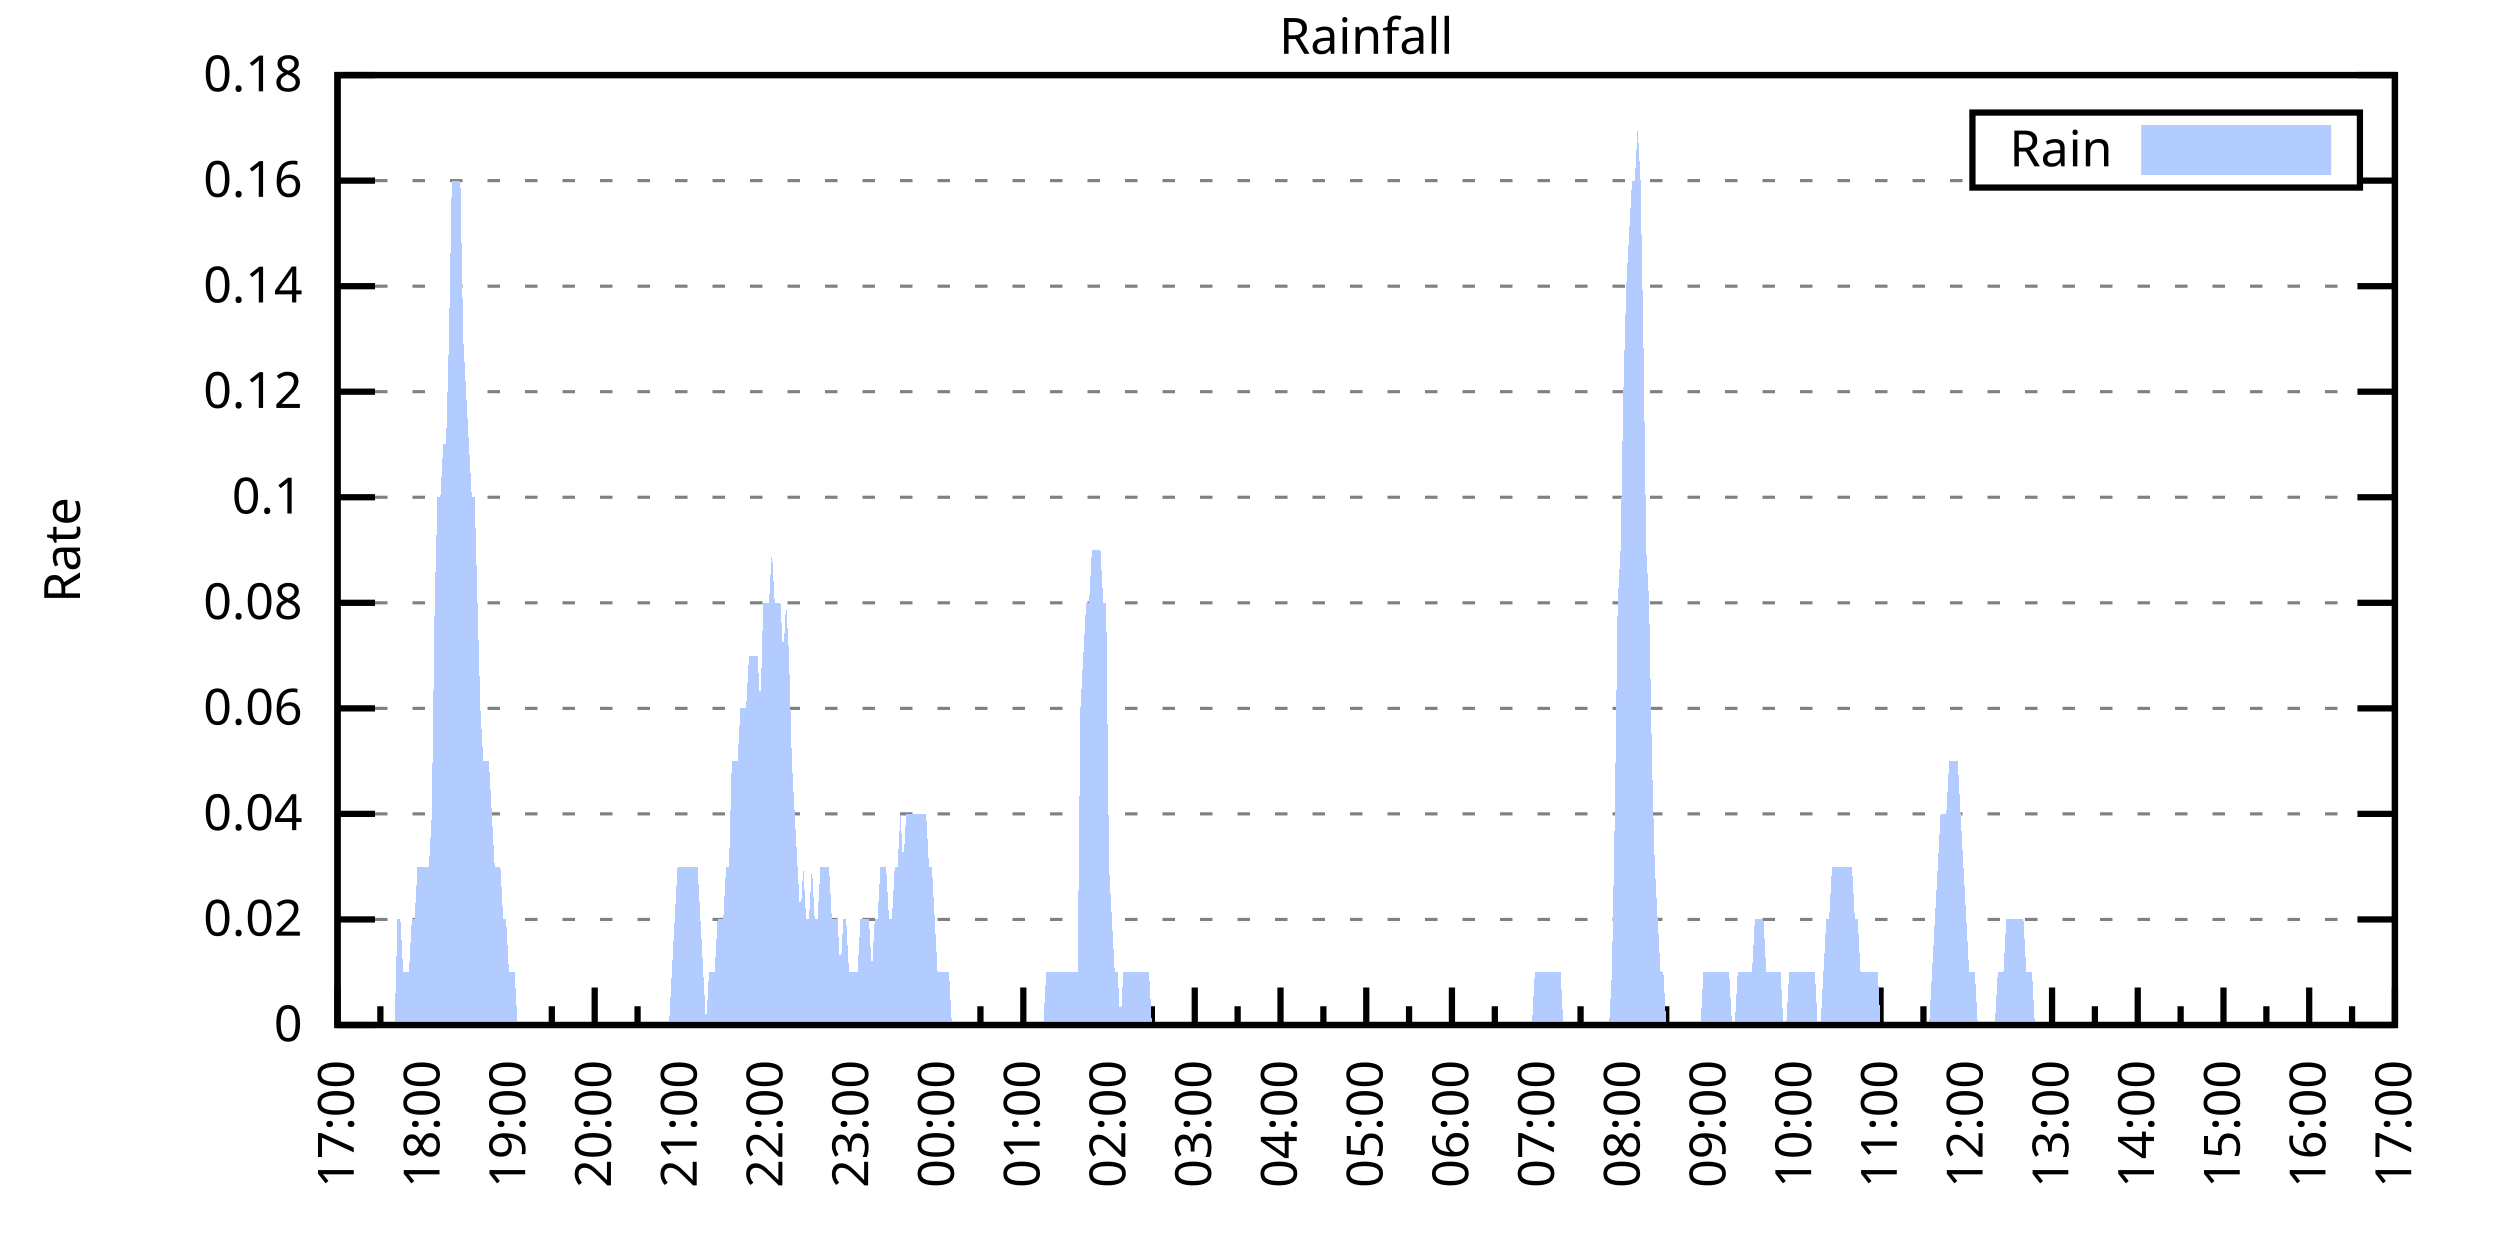
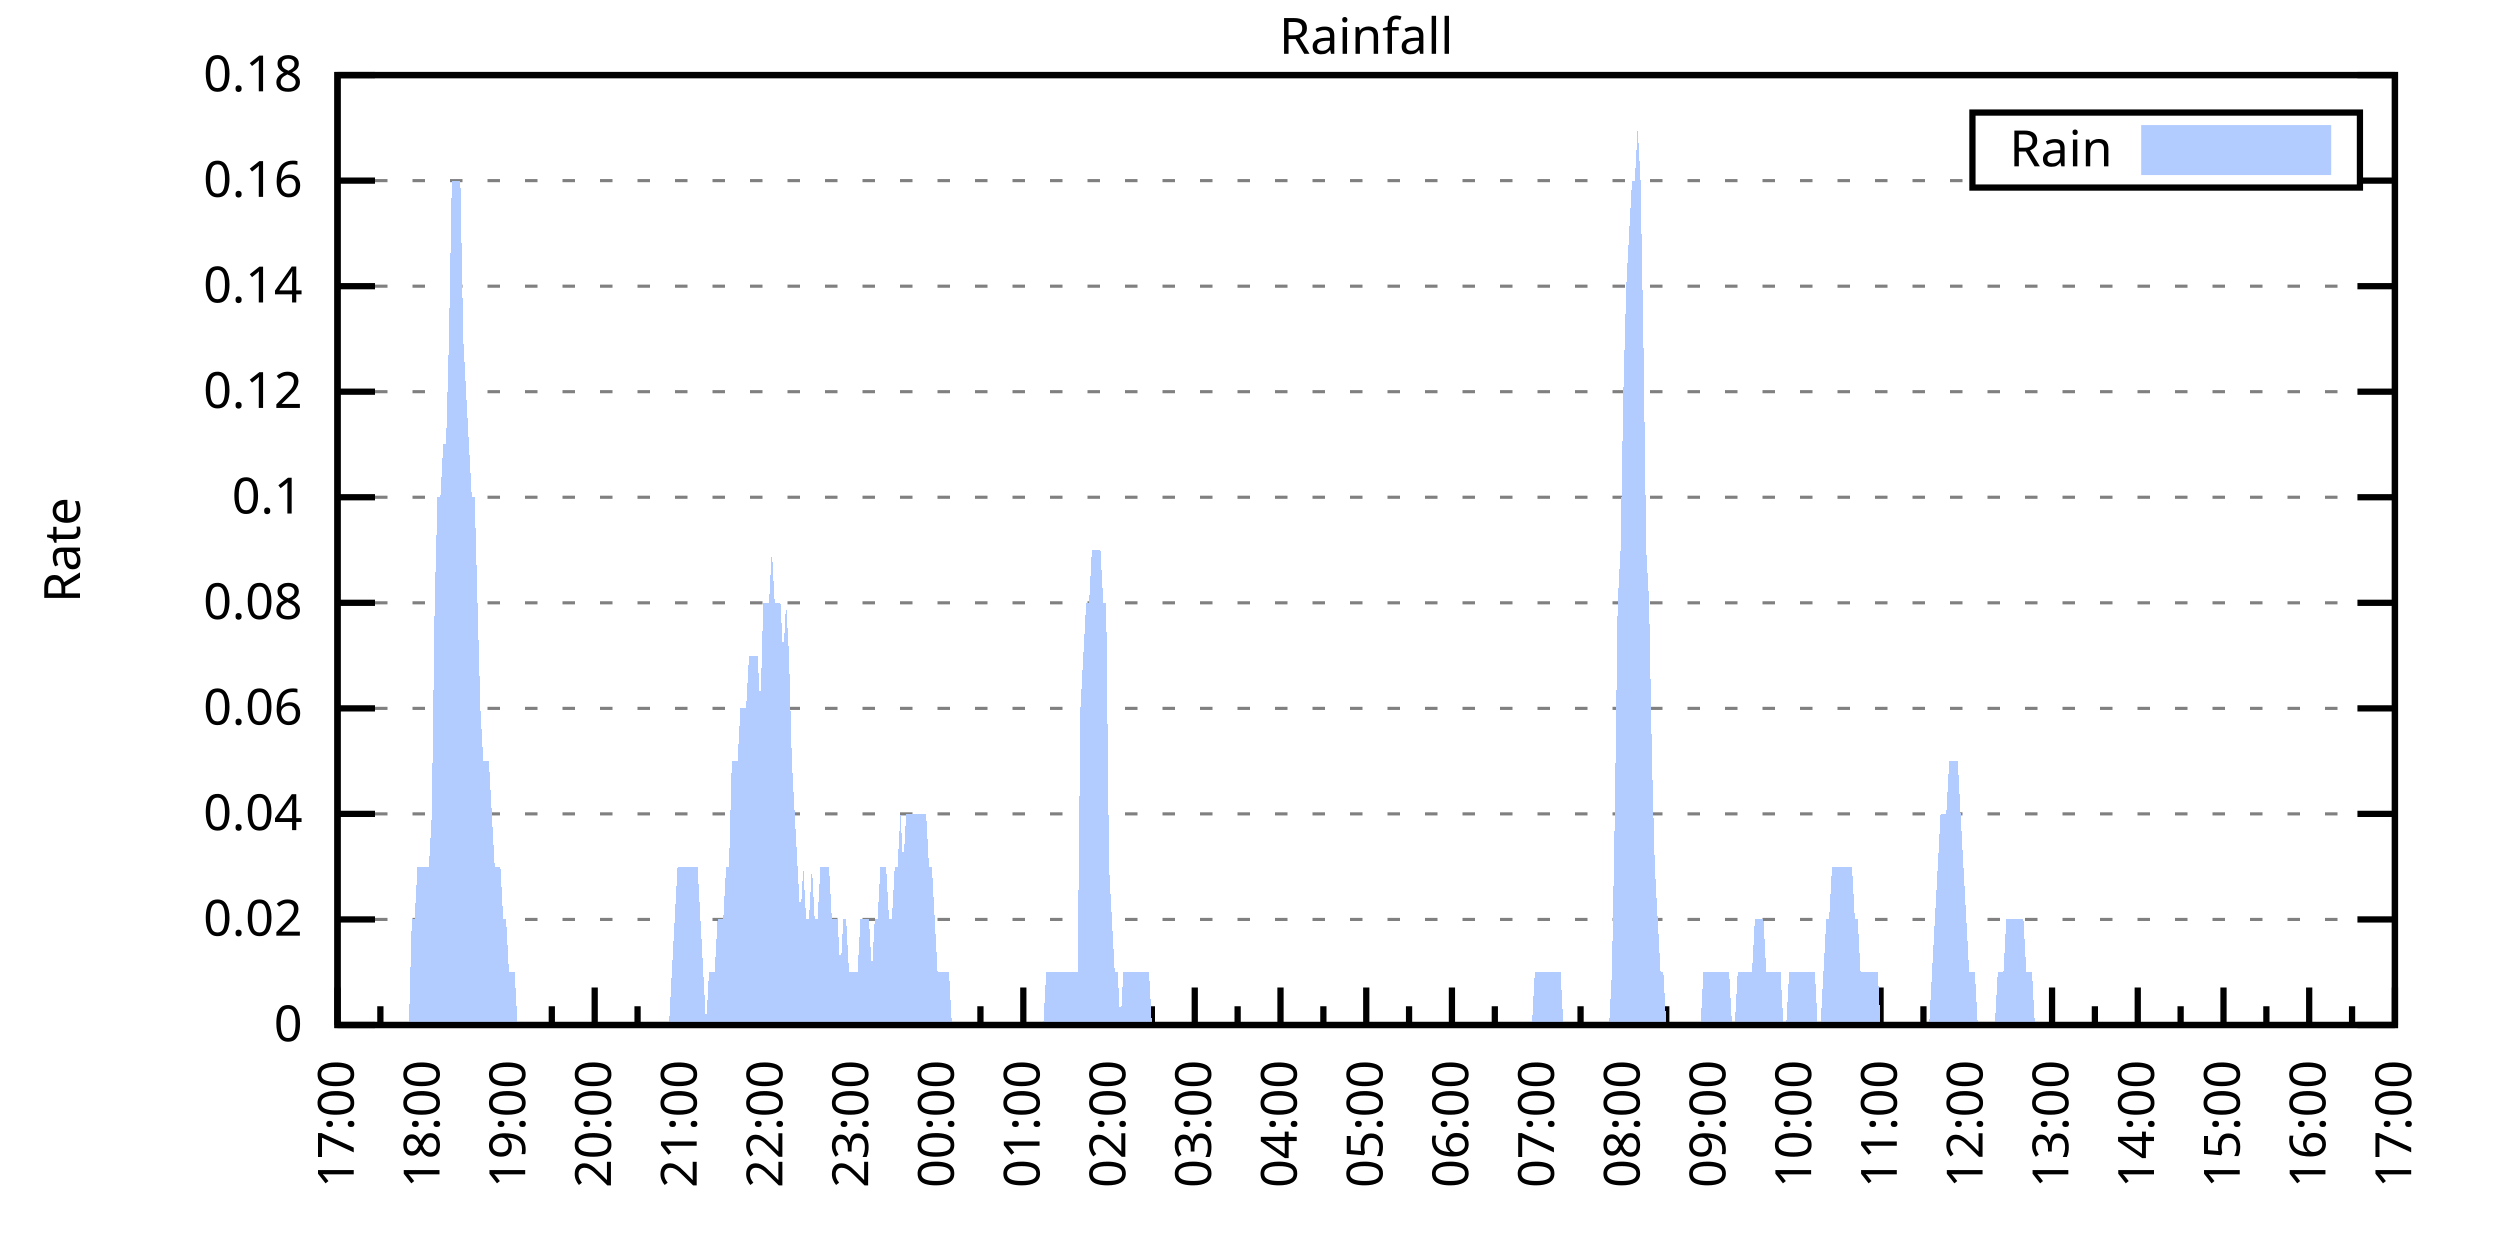
<svg xmlns="http://www.w3.org/2000/svg" xmlns:xlink="http://www.w3.org/1999/xlink" width="400" height="200" viewBox="0 0 400 200">
  <g id="gnuplot_canvas">
    <rect x="0" y="0" width="400" height="200" fill="none" />
    <defs>
      <circle id="gpDot" r="0.5" stroke-width="0.5" stroke="currentColor" />
      <path id="gpPt0" stroke-width="0.333" stroke="currentColor" d="M-1,0 h2 M0,-1 v2" />
      <path id="gpPt1" stroke-width="0.333" stroke="currentColor" d="M-1,-1 L1,1 M1,-1 L-1,1" />
      <path id="gpPt2" stroke-width="0.333" stroke="currentColor" d="M-1,0 L1,0 M0,-1 L0,1 M-1,-1 L1,1 M-1,1 L1,-1" />
      <rect id="gpPt3" stroke-width="0.333" stroke="currentColor" x="-1" y="-1" width="2" height="2" />
      <rect id="gpPt4" stroke-width="0.333" stroke="currentColor" fill="currentColor" x="-1" y="-1" width="2" height="2" />
      <circle id="gpPt5" stroke-width="0.333" stroke="currentColor" cx="0" cy="0" r="1" />
      <use xlink:href="#gpPt5" id="gpPt6" fill="currentColor" stroke="none" />
      <path id="gpPt7" stroke-width="0.333" stroke="currentColor" d="M0,-1.33 L-1.33,0.67 L1.33,0.67 z" />
      <use xlink:href="#gpPt7" id="gpPt8" fill="currentColor" stroke="none" />
      <use xlink:href="#gpPt7" id="gpPt9" stroke="currentColor" transform="rotate(180)" />
      <use xlink:href="#gpPt9" id="gpPt10" fill="currentColor" stroke="none" />
      <use xlink:href="#gpPt3" id="gpPt11" stroke="currentColor" transform="rotate(45)" />
      <use xlink:href="#gpPt11" id="gpPt12" fill="currentColor" stroke="none" />
      <path id="gpPt13" stroke-width="0.333" stroke="currentColor" d="M0,1.330 L1.265,0.411 L0.782,-1.067 L-0.782,-1.076 L-1.265,0.411 z" />
      <use xlink:href="#gpPt13" id="gpPt14" fill="currentColor" stroke="none" />
      <filter id="textbox" filterUnits="objectBoundingBox" x="0" y="0" height="1" width="1">
        <feFlood flood-color="white" flood-opacity="1" result="bgnd" />
        <feComposite in="SourceGraphic" in2="bgnd" operator="atop" />
      </filter>
      <filter id="greybox" filterUnits="objectBoundingBox" x="0" y="0" height="1" width="1">
        <feFlood flood-color="lightgrey" flood-opacity="1" result="grey" />
        <feComposite in="SourceGraphic" in2="grey" operator="atop" />
      </filter>
    </defs>
    <g fill="none" color="white" stroke="currentColor" stroke-width="1.00" stroke-linecap="butt" stroke-linejoin="miter">
</g>
    <g fill="none" color="black" stroke="currentColor" stroke-width="1.00" stroke-linecap="butt" stroke-linejoin="miter">
      <g stroke="none" shape-rendering="crispEdges">
        <polygon fill="rgb(255, 255, 255)" points="54.00,164.00 383.18,164.00 383.18,12.02 54.00,12.02 " />
      </g>
    </g>
    <g fill="none" color="black" stroke="currentColor" stroke-width="1.00" stroke-linecap="butt" stroke-linejoin="miter">
</g>
    <g fill="none" color="black" stroke="black" stroke-width="0.50" stroke-linecap="butt" stroke-linejoin="miter">
</g>
    <g fill="none" color="gray" stroke="currentColor" stroke-width="0.50" stroke-linecap="butt" stroke-linejoin="miter">
      <path stroke="gray" stroke-dasharray="2,4" class="gridline" d="M54.00,164.00 L383.19,164.00  " />
    </g>
    <g fill="none" color="gray" stroke="gray" stroke-width="1.00" stroke-linecap="butt" stroke-linejoin="miter">
</g>
    <g fill="none" color="black" stroke="currentColor" stroke-width="1.00" stroke-linecap="butt" stroke-linejoin="miter">
      <path stroke="black" d="M54.00,164.00 L60.00,164.00 M383.19,164.00 L377.19,164.00  " />
      <g transform="translate(48.40,166.60)" stroke="none" fill="black" font-family="Sans" font-size="8.00" text-anchor="end">
        <text>
          <tspan font-family="Sans"> 0</tspan>
        </text>
      </g>
    </g>
    <g fill="none" color="black" stroke="currentColor" stroke-width="1.00" stroke-linecap="butt" stroke-linejoin="miter">
</g>
    <g fill="none" color="black" stroke="black" stroke-width="0.50" stroke-linecap="butt" stroke-linejoin="miter">
</g>
    <g fill="none" color="gray" stroke="currentColor" stroke-width="0.50" stroke-linecap="butt" stroke-linejoin="miter">
      <path stroke="gray" stroke-dasharray="2,4" class="gridline" d="M54.00,147.11 L383.19,147.11  " />
    </g>
    <g fill="none" color="gray" stroke="gray" stroke-width="1.00" stroke-linecap="butt" stroke-linejoin="miter">
</g>
    <g fill="none" color="black" stroke="currentColor" stroke-width="1.00" stroke-linecap="butt" stroke-linejoin="miter">
      <path stroke="black" d="M54.00,147.11 L60.00,147.11 M383.19,147.11 L377.19,147.11  " />
      <g transform="translate(48.40,149.71)" stroke="none" fill="black" font-family="Sans" font-size="8.00" text-anchor="end">
        <text>
          <tspan font-family="Sans"> 0.02</tspan>
        </text>
      </g>
    </g>
    <g fill="none" color="black" stroke="currentColor" stroke-width="1.00" stroke-linecap="butt" stroke-linejoin="miter">
</g>
    <g fill="none" color="black" stroke="black" stroke-width="0.50" stroke-linecap="butt" stroke-linejoin="miter">
</g>
    <g fill="none" color="gray" stroke="currentColor" stroke-width="0.50" stroke-linecap="butt" stroke-linejoin="miter">
      <path stroke="gray" stroke-dasharray="2,4" class="gridline" d="M54.00,130.22 L383.19,130.22  " />
    </g>
    <g fill="none" color="gray" stroke="gray" stroke-width="1.00" stroke-linecap="butt" stroke-linejoin="miter">
</g>
    <g fill="none" color="black" stroke="currentColor" stroke-width="1.00" stroke-linecap="butt" stroke-linejoin="miter">
      <path stroke="black" d="M54.00,130.22 L60.00,130.22 M383.19,130.22 L377.19,130.22  " />
      <g transform="translate(48.40,132.82)" stroke="none" fill="black" font-family="Sans" font-size="8.00" text-anchor="end">
        <text>
          <tspan font-family="Sans"> 0.04</tspan>
        </text>
      </g>
    </g>
    <g fill="none" color="black" stroke="currentColor" stroke-width="1.00" stroke-linecap="butt" stroke-linejoin="miter">
</g>
    <g fill="none" color="black" stroke="black" stroke-width="0.50" stroke-linecap="butt" stroke-linejoin="miter">
</g>
    <g fill="none" color="gray" stroke="currentColor" stroke-width="0.50" stroke-linecap="butt" stroke-linejoin="miter">
      <path stroke="gray" stroke-dasharray="2,4" class="gridline" d="M54.00,113.34 L383.19,113.34  " />
    </g>
    <g fill="none" color="gray" stroke="gray" stroke-width="1.00" stroke-linecap="butt" stroke-linejoin="miter">
</g>
    <g fill="none" color="black" stroke="currentColor" stroke-width="1.00" stroke-linecap="butt" stroke-linejoin="miter">
      <path stroke="black" d="M54.00,113.34 L60.00,113.34 M383.19,113.34 L377.19,113.34  " />
      <g transform="translate(48.40,115.94)" stroke="none" fill="black" font-family="Sans" font-size="8.00" text-anchor="end">
        <text>
          <tspan font-family="Sans"> 0.06</tspan>
        </text>
      </g>
    </g>
    <g fill="none" color="black" stroke="currentColor" stroke-width="1.00" stroke-linecap="butt" stroke-linejoin="miter">
</g>
    <g fill="none" color="black" stroke="black" stroke-width="0.50" stroke-linecap="butt" stroke-linejoin="miter">
</g>
    <g fill="none" color="gray" stroke="currentColor" stroke-width="0.50" stroke-linecap="butt" stroke-linejoin="miter">
      <path stroke="gray" stroke-dasharray="2,4" class="gridline" d="M54.00,96.45 L383.19,96.45  " />
    </g>
    <g fill="none" color="gray" stroke="gray" stroke-width="1.00" stroke-linecap="butt" stroke-linejoin="miter">
</g>
    <g fill="none" color="black" stroke="currentColor" stroke-width="1.00" stroke-linecap="butt" stroke-linejoin="miter">
      <path stroke="black" d="M54.00,96.45 L60.00,96.45 M383.19,96.45 L377.19,96.45  " />
      <g transform="translate(48.40,99.05)" stroke="none" fill="black" font-family="Sans" font-size="8.00" text-anchor="end">
        <text>
          <tspan font-family="Sans"> 0.08</tspan>
        </text>
      </g>
    </g>
    <g fill="none" color="black" stroke="currentColor" stroke-width="1.00" stroke-linecap="butt" stroke-linejoin="miter">
</g>
    <g fill="none" color="black" stroke="black" stroke-width="0.50" stroke-linecap="butt" stroke-linejoin="miter">
</g>
    <g fill="none" color="gray" stroke="currentColor" stroke-width="0.50" stroke-linecap="butt" stroke-linejoin="miter">
      <path stroke="gray" stroke-dasharray="2,4" class="gridline" d="M54.00,79.56 L383.19,79.56  " />
    </g>
    <g fill="none" color="gray" stroke="gray" stroke-width="1.00" stroke-linecap="butt" stroke-linejoin="miter">
</g>
    <g fill="none" color="black" stroke="currentColor" stroke-width="1.00" stroke-linecap="butt" stroke-linejoin="miter">
      <path stroke="black" d="M54.00,79.56 L60.00,79.56 M383.19,79.56 L377.19,79.56  " />
      <g transform="translate(48.40,82.16)" stroke="none" fill="black" font-family="Sans" font-size="8.00" text-anchor="end">
        <text>
          <tspan font-family="Sans"> 0.1</tspan>
        </text>
      </g>
    </g>
    <g fill="none" color="black" stroke="currentColor" stroke-width="1.00" stroke-linecap="butt" stroke-linejoin="miter">
</g>
    <g fill="none" color="black" stroke="black" stroke-width="0.50" stroke-linecap="butt" stroke-linejoin="miter">
</g>
    <g fill="none" color="gray" stroke="currentColor" stroke-width="0.50" stroke-linecap="butt" stroke-linejoin="miter">
      <path stroke="gray" stroke-dasharray="2,4" class="gridline" d="M54.00,62.67 L383.19,62.67  " />
    </g>
    <g fill="none" color="gray" stroke="gray" stroke-width="1.00" stroke-linecap="butt" stroke-linejoin="miter">
</g>
    <g fill="none" color="black" stroke="currentColor" stroke-width="1.00" stroke-linecap="butt" stroke-linejoin="miter">
      <path stroke="black" d="M54.00,62.67 L60.00,62.67 M383.19,62.67 L377.19,62.67  " />
      <g transform="translate(48.40,65.27)" stroke="none" fill="black" font-family="Sans" font-size="8.00" text-anchor="end">
        <text>
          <tspan font-family="Sans"> 0.12</tspan>
        </text>
      </g>
    </g>
    <g fill="none" color="black" stroke="currentColor" stroke-width="1.00" stroke-linecap="butt" stroke-linejoin="miter">
</g>
    <g fill="none" color="black" stroke="black" stroke-width="0.50" stroke-linecap="butt" stroke-linejoin="miter">
</g>
    <g fill="none" color="gray" stroke="currentColor" stroke-width="0.50" stroke-linecap="butt" stroke-linejoin="miter">
      <path stroke="gray" stroke-dasharray="2,4" class="gridline" d="M54.00,45.79 L383.19,45.79  " />
    </g>
    <g fill="none" color="gray" stroke="gray" stroke-width="1.00" stroke-linecap="butt" stroke-linejoin="miter">
</g>
    <g fill="none" color="black" stroke="currentColor" stroke-width="1.00" stroke-linecap="butt" stroke-linejoin="miter">
      <path stroke="black" d="M54.00,45.79 L60.00,45.79 M383.19,45.79 L377.19,45.79  " />
      <g transform="translate(48.40,48.39)" stroke="none" fill="black" font-family="Sans" font-size="8.00" text-anchor="end">
        <text>
          <tspan font-family="Sans"> 0.14</tspan>
        </text>
      </g>
    </g>
    <g fill="none" color="black" stroke="currentColor" stroke-width="1.00" stroke-linecap="butt" stroke-linejoin="miter">
</g>
    <g fill="none" color="black" stroke="black" stroke-width="0.50" stroke-linecap="butt" stroke-linejoin="miter">
</g>
    <g fill="none" color="gray" stroke="currentColor" stroke-width="0.50" stroke-linecap="butt" stroke-linejoin="miter">
      <path stroke="gray" stroke-dasharray="2,4" class="gridline" d="M54.00,28.90 L315.59,28.90 M377.59,28.90 L383.19,28.90  " />
    </g>
    <g fill="none" color="gray" stroke="gray" stroke-width="1.00" stroke-linecap="butt" stroke-linejoin="miter">
</g>
    <g fill="none" color="black" stroke="currentColor" stroke-width="1.00" stroke-linecap="butt" stroke-linejoin="miter">
      <path stroke="black" d="M54.00,28.90 L60.00,28.90 M383.19,28.90 L377.19,28.90  " />
      <g transform="translate(48.40,31.50)" stroke="none" fill="black" font-family="Sans" font-size="8.00" text-anchor="end">
        <text>
          <tspan font-family="Sans"> 0.16</tspan>
        </text>
      </g>
    </g>
    <g fill="none" color="black" stroke="currentColor" stroke-width="1.00" stroke-linecap="butt" stroke-linejoin="miter">
</g>
    <g fill="none" color="black" stroke="black" stroke-width="0.50" stroke-linecap="butt" stroke-linejoin="miter">
</g>
    <g fill="none" color="gray" stroke="currentColor" stroke-width="0.50" stroke-linecap="butt" stroke-linejoin="miter">
      <path stroke="gray" stroke-dasharray="2,4" class="gridline" d="M54.00,12.01 L383.19,12.01  " />
    </g>
    <g fill="none" color="gray" stroke="gray" stroke-width="1.00" stroke-linecap="butt" stroke-linejoin="miter">
</g>
    <g fill="none" color="black" stroke="currentColor" stroke-width="1.00" stroke-linecap="butt" stroke-linejoin="miter">
      <path stroke="black" d="M54.00,12.01 L60.00,12.01 M383.19,12.01 L377.19,12.01  " />
      <g transform="translate(48.40,14.61)" stroke="none" fill="black" font-family="Sans" font-size="8.00" text-anchor="end">
        <text>
          <tspan font-family="Sans"> 0.18</tspan>
        </text>
      </g>
    </g>
    <g fill="none" color="black" stroke="currentColor" stroke-width="1.00" stroke-linecap="butt" stroke-linejoin="miter">
      <path stroke="black" d="M54.00,164.00 L54.00,158.00  " />
      <g transform="translate(56.60,169.60) rotate(270)" stroke="none" fill="black" font-family="Sans" font-size="8.00" text-anchor="end">
        <text>
          <tspan font-family="Sans">17:00</tspan>
        </text>
      </g>
    </g>
    <g fill="none" color="black" stroke="currentColor" stroke-width="1.00" stroke-linecap="butt" stroke-linejoin="miter">
      <path stroke="black" d="M60.86,164.00 L60.86,161.00 M67.72,164.00 L67.72,158.00  " />
      <g transform="translate(70.32,169.60) rotate(270)" stroke="none" fill="black" font-family="Sans" font-size="8.00" text-anchor="end">
        <text>
          <tspan font-family="Sans">18:00</tspan>
        </text>
      </g>
    </g>
    <g fill="none" color="black" stroke="currentColor" stroke-width="1.00" stroke-linecap="butt" stroke-linejoin="miter">
      <path stroke="black" d="M74.57,164.00 L74.57,161.00 M81.43,164.00 L81.43,158.00  " />
      <g transform="translate(84.03,169.60) rotate(270)" stroke="none" fill="black" font-family="Sans" font-size="8.00" text-anchor="end">
        <text>
          <tspan font-family="Sans">19:00</tspan>
        </text>
      </g>
    </g>
    <g fill="none" color="black" stroke="currentColor" stroke-width="1.00" stroke-linecap="butt" stroke-linejoin="miter">
      <path stroke="black" d="M88.29,164.00 L88.29,161.00 M95.15,164.00 L95.15,158.00  " />
      <g transform="translate(97.75,169.60) rotate(270)" stroke="none" fill="black" font-family="Sans" font-size="8.00" text-anchor="end">
        <text>
          <tspan font-family="Sans">20:00</tspan>
        </text>
      </g>
    </g>
    <g fill="none" color="black" stroke="currentColor" stroke-width="1.00" stroke-linecap="butt" stroke-linejoin="miter">
      <path stroke="black" d="M102.01,164.00 L102.01,161.00 M108.87,164.00 L108.87,158.00  " />
      <g transform="translate(111.47,169.60) rotate(270)" stroke="none" fill="black" font-family="Sans" font-size="8.00" text-anchor="end">
        <text>
          <tspan font-family="Sans">21:00</tspan>
        </text>
      </g>
    </g>
    <g fill="none" color="black" stroke="currentColor" stroke-width="1.00" stroke-linecap="butt" stroke-linejoin="miter">
      <path stroke="black" d="M115.72,164.00 L115.72,161.00 M122.58,164.00 L122.58,158.00  " />
      <g transform="translate(125.18,169.60) rotate(270)" stroke="none" fill="black" font-family="Sans" font-size="8.00" text-anchor="end">
        <text>
          <tspan font-family="Sans">22:00</tspan>
        </text>
      </g>
    </g>
    <g fill="none" color="black" stroke="currentColor" stroke-width="1.00" stroke-linecap="butt" stroke-linejoin="miter">
      <path stroke="black" d="M129.44,164.00 L129.44,161.00 M136.30,164.00 L136.30,158.00  " />
      <g transform="translate(138.90,169.60) rotate(270)" stroke="none" fill="black" font-family="Sans" font-size="8.00" text-anchor="end">
        <text>
          <tspan font-family="Sans">23:00</tspan>
        </text>
      </g>
    </g>
    <g fill="none" color="black" stroke="currentColor" stroke-width="1.00" stroke-linecap="butt" stroke-linejoin="miter">
      <path stroke="black" d="M143.16,164.00 L143.16,161.00 M150.01,164.00 L150.01,158.00  " />
      <g transform="translate(152.61,169.60) rotate(270)" stroke="none" fill="black" font-family="Sans" font-size="8.00" text-anchor="end">
        <text>
          <tspan font-family="Sans">00:00</tspan>
        </text>
      </g>
    </g>
    <g fill="none" color="black" stroke="currentColor" stroke-width="1.00" stroke-linecap="butt" stroke-linejoin="miter">
      <path stroke="black" d="M156.87,164.00 L156.87,161.00 M163.73,164.00 L163.73,158.00  " />
      <g transform="translate(166.33,169.60) rotate(270)" stroke="none" fill="black" font-family="Sans" font-size="8.00" text-anchor="end">
        <text>
          <tspan font-family="Sans">01:00</tspan>
        </text>
      </g>
    </g>
    <g fill="none" color="black" stroke="currentColor" stroke-width="1.00" stroke-linecap="butt" stroke-linejoin="miter">
      <path stroke="black" d="M170.59,164.00 L170.59,161.00 M177.45,164.00 L177.45,158.00  " />
      <g transform="translate(180.05,169.60) rotate(270)" stroke="none" fill="black" font-family="Sans" font-size="8.00" text-anchor="end">
        <text>
          <tspan font-family="Sans">02:00</tspan>
        </text>
      </g>
    </g>
    <g fill="none" color="black" stroke="currentColor" stroke-width="1.00" stroke-linecap="butt" stroke-linejoin="miter">
      <path stroke="black" d="M184.30,164.00 L184.30,161.00 M191.16,164.00 L191.16,158.00  " />
      <g transform="translate(193.76,169.60) rotate(270)" stroke="none" fill="black" font-family="Sans" font-size="8.00" text-anchor="end">
        <text>
          <tspan font-family="Sans">03:00</tspan>
        </text>
      </g>
    </g>
    <g fill="none" color="black" stroke="currentColor" stroke-width="1.00" stroke-linecap="butt" stroke-linejoin="miter">
      <path stroke="black" d="M198.02,164.00 L198.02,161.00 M204.88,164.00 L204.88,158.00  " />
      <g transform="translate(207.48,169.60) rotate(270)" stroke="none" fill="black" font-family="Sans" font-size="8.00" text-anchor="end">
        <text>
          <tspan font-family="Sans">04:00</tspan>
        </text>
      </g>
    </g>
    <g fill="none" color="black" stroke="currentColor" stroke-width="1.00" stroke-linecap="butt" stroke-linejoin="miter">
      <path stroke="black" d="M211.74,164.00 L211.74,161.00 M218.60,164.00 L218.60,158.00  " />
      <g transform="translate(221.20,169.60) rotate(270)" stroke="none" fill="black" font-family="Sans" font-size="8.00" text-anchor="end">
        <text>
          <tspan font-family="Sans">05:00</tspan>
        </text>
      </g>
    </g>
    <g fill="none" color="black" stroke="currentColor" stroke-width="1.00" stroke-linecap="butt" stroke-linejoin="miter">
      <path stroke="black" d="M225.45,164.00 L225.45,161.00 M232.31,164.00 L232.31,158.00  " />
      <g transform="translate(234.91,169.60) rotate(270)" stroke="none" fill="black" font-family="Sans" font-size="8.00" text-anchor="end">
        <text>
          <tspan font-family="Sans">06:00</tspan>
        </text>
      </g>
    </g>
    <g fill="none" color="black" stroke="currentColor" stroke-width="1.00" stroke-linecap="butt" stroke-linejoin="miter">
      <path stroke="black" d="M239.17,164.00 L239.17,161.00 M246.03,164.00 L246.03,158.00  " />
      <g transform="translate(248.63,169.60) rotate(270)" stroke="none" fill="black" font-family="Sans" font-size="8.00" text-anchor="end">
        <text>
          <tspan font-family="Sans">07:00</tspan>
        </text>
      </g>
    </g>
    <g fill="none" color="black" stroke="currentColor" stroke-width="1.00" stroke-linecap="butt" stroke-linejoin="miter">
      <path stroke="black" d="M252.89,164.00 L252.89,161.00 M259.74,164.00 L259.74,158.00  " />
      <g transform="translate(262.34,169.60) rotate(270)" stroke="none" fill="black" font-family="Sans" font-size="8.00" text-anchor="end">
        <text>
          <tspan font-family="Sans">08:00</tspan>
        </text>
      </g>
    </g>
    <g fill="none" color="black" stroke="currentColor" stroke-width="1.00" stroke-linecap="butt" stroke-linejoin="miter">
      <path stroke="black" d="M266.60,164.00 L266.60,161.00 M273.46,164.00 L273.46,158.00  " />
      <g transform="translate(276.06,169.60) rotate(270)" stroke="none" fill="black" font-family="Sans" font-size="8.00" text-anchor="end">
        <text>
          <tspan font-family="Sans">09:00</tspan>
        </text>
      </g>
    </g>
    <g fill="none" color="black" stroke="currentColor" stroke-width="1.00" stroke-linecap="butt" stroke-linejoin="miter">
      <path stroke="black" d="M280.32,164.00 L280.32,161.00 M287.18,164.00 L287.18,158.00  " />
      <g transform="translate(289.78,169.60) rotate(270)" stroke="none" fill="black" font-family="Sans" font-size="8.00" text-anchor="end">
        <text>
          <tspan font-family="Sans">10:00</tspan>
        </text>
      </g>
    </g>
    <g fill="none" color="black" stroke="currentColor" stroke-width="1.00" stroke-linecap="butt" stroke-linejoin="miter">
      <path stroke="black" d="M294.03,164.00 L294.03,161.00 M300.89,164.00 L300.89,158.00  " />
      <g transform="translate(303.49,169.60) rotate(270)" stroke="none" fill="black" font-family="Sans" font-size="8.00" text-anchor="end">
        <text>
          <tspan font-family="Sans">11:00</tspan>
        </text>
      </g>
    </g>
    <g fill="none" color="black" stroke="currentColor" stroke-width="1.00" stroke-linecap="butt" stroke-linejoin="miter">
      <path stroke="black" d="M307.75,164.00 L307.75,161.00 M314.61,164.00 L314.61,158.00  " />
      <g transform="translate(317.21,169.60) rotate(270)" stroke="none" fill="black" font-family="Sans" font-size="8.00" text-anchor="end">
        <text>
          <tspan font-family="Sans">12:00</tspan>
        </text>
      </g>
    </g>
    <g fill="none" color="black" stroke="currentColor" stroke-width="1.00" stroke-linecap="butt" stroke-linejoin="miter">
      <path stroke="black" d="M321.47,164.00 L321.47,161.00 M328.33,164.00 L328.33,158.00  " />
      <g transform="translate(330.93,169.60) rotate(270)" stroke="none" fill="black" font-family="Sans" font-size="8.00" text-anchor="end">
        <text>
          <tspan font-family="Sans">13:00</tspan>
        </text>
      </g>
    </g>
    <g fill="none" color="black" stroke="currentColor" stroke-width="1.00" stroke-linecap="butt" stroke-linejoin="miter">
      <path stroke="black" d="M335.18,164.00 L335.18,161.00 M342.04,164.00 L342.04,158.00  " />
      <g transform="translate(344.64,169.60) rotate(270)" stroke="none" fill="black" font-family="Sans" font-size="8.00" text-anchor="end">
        <text>
          <tspan font-family="Sans">14:00</tspan>
        </text>
      </g>
    </g>
    <g fill="none" color="black" stroke="currentColor" stroke-width="1.00" stroke-linecap="butt" stroke-linejoin="miter">
      <path stroke="black" d="M348.90,164.00 L348.90,161.00 M355.76,164.00 L355.76,158.00  " />
      <g transform="translate(358.36,169.60) rotate(270)" stroke="none" fill="black" font-family="Sans" font-size="8.00" text-anchor="end">
        <text>
          <tspan font-family="Sans">15:00</tspan>
        </text>
      </g>
    </g>
    <g fill="none" color="black" stroke="currentColor" stroke-width="1.00" stroke-linecap="butt" stroke-linejoin="miter">
      <path stroke="black" d="M362.62,164.00 L362.62,161.00 M369.47,164.00 L369.47,158.00  " />
      <g transform="translate(372.07,169.60) rotate(270)" stroke="none" fill="black" font-family="Sans" font-size="8.00" text-anchor="end">
        <text>
          <tspan font-family="Sans">16:00</tspan>
        </text>
      </g>
    </g>
    <g fill="none" color="black" stroke="currentColor" stroke-width="1.00" stroke-linecap="butt" stroke-linejoin="miter">
      <path stroke="black" d="M376.33,164.00 L376.33,161.00 M383.19,164.00 L383.19,158.00  " />
      <g transform="translate(385.79,169.60) rotate(270)" stroke="none" fill="black" font-family="Sans" font-size="8.00" text-anchor="end">
        <text>
          <tspan font-family="Sans">17:00</tspan>
        </text>
      </g>
    </g>
    <g fill="none" color="black" stroke="currentColor" stroke-width="1.00" stroke-linecap="butt" stroke-linejoin="miter">
</g>
    <g fill="none" color="black" stroke="currentColor" stroke-width="1.00" stroke-linecap="butt" stroke-linejoin="miter">
      <path stroke="black" d="M54.00,12.01 L54.00,164.00 L383.19,164.00 L383.19,12.01 L54.00,12.01 Z  " />
    </g>
    <g fill="none" color="black" stroke="currentColor" stroke-width="1.00" stroke-linecap="butt" stroke-linejoin="miter">
      <g transform="translate(12.80,88.01) rotate(270)" stroke="none" fill="black" font-family="Sans" font-size="8.00" text-anchor="middle">
        <text>
          <tspan font-family="Sans">Rate</tspan>
        </text>
      </g>
    </g>
    <g fill="none" color="black" stroke="currentColor" stroke-width="1.00" stroke-linecap="butt" stroke-linejoin="miter">
</g>
    <g fill="none" color="black" stroke="currentColor" stroke-width="1.00" stroke-linecap="butt" stroke-linejoin="miter">
      <path stroke="black" d="M315.59,30.01 L315.59,18.01 L377.59,18.01 L377.59,30.01 L315.59,30.01 Z  " />
    </g>
    <g id="Rainfall_plot_1">
      <g fill="none" color="white" stroke="black" stroke-width="2.00" stroke-linecap="butt" stroke-linejoin="miter">
</g>
      <g fill="none" color="black" stroke="currentColor" stroke-width="2.00" stroke-linecap="butt" stroke-linejoin="miter">
        <g transform="translate(337.99,26.61)" stroke="none" fill="black" font-family="Sans" font-size="8.00" text-anchor="end">
          <text>
            <tspan font-family="Sans">Rain</tspan>
          </text>
        </g>
      </g>
      <g fill="none" color="black" stroke="currentColor" stroke-width="2.00" stroke-linecap="butt" stroke-linejoin="miter">
        <g stroke="none" shape-rendering="crispEdges">
          <polygon fill="rgb(178, 204, 255)" points="343.59,27.01 371.99,27.01 371.99,21.01 343.59,21.01 " />
        </g>
        <path stroke="rgb(178, 204, 255)" d="M343.59,27.01 L371.99,27.01 L371.99,21.01 L343.59,21.01 L343.59,27.01 Z  " />
      </g>
      <g fill="none" color="black" stroke="currentColor" stroke-width="2.00" stroke-linecap="butt" stroke-linejoin="miter">
        <g stroke="none" shape-rendering="crispEdges">
-           <polygon fill="rgb(178, 204, 255)" points="59.03,164.00 59.49,164.00 59.94,164.00 60.40,164.00 60.86,164.00 61.32,164.00 61.77,164.00 62.23,164.00 62.69,164.00 63.14,164.00 63.60,147.11 64.06,147.11 64.52,155.56 64.97,155.56 65.43,155.56 65.89,147.11 66.34,147.11 66.80,138.67 67.26,138.67 67.72,138.67 68.17,138.67 68.63,138.67 69.09,130.22 69.55,96.45 70.00,79.56 70.46,79.56 70.92,71.12 71.37,71.12 71.83,54.23 72.29,28.90 72.75,28.90 73.20,28.90 73.66,28.90 74.12,54.23 74.57,62.67 75.03,71.12 75.49,79.56 75.95,79.56 76.40,96.45 76.86,113.34 77.32,121.78 77.77,121.78 78.23,121.78 78.69,130.22 79.15,138.67 79.60,138.67 80.06,138.67 80.52,147.11 80.98,147.11 81.43,155.56 81.89,155.56 82.35,155.56 82.80,164.00 83.26,164.00 83.72,164.00 84.18,164.00 84.63,164.00 85.09,164.00 85.55,164.00 86.00,164.00 86.46,164.00 86.92,164.00 87.38,164.00 87.83,164.00 88.29,164.00 88.75,164.00 89.21,164.00 89.66,164.00 90.12,164.00 90.58,164.00 91.03,164.00 91.49,164.00 91.95,164.00 92.41,164.00 92.86,164.00 93.32,164.00 93.78,164.00 94.23,164.00 94.69,164.00 95.15,164.00 95.61,164.00 96.06,164.00 96.52,164.00 98.35,164.00 98.81,164.00 99.26,164.00 99.72,164.00 100.18,164.00 100.64,164.00 101.09,164.00 101.55,164.00 102.01,164.00 102.46,164.00 102.92,164.00 103.38,164.00 103.84,164.00 104.29,164.00 104.75,164.00 105.21,164.00 105.66,164.00 106.12,164.00 106.58,164.00 107.04,164.00 107.49,155.56 107.95,147.11 108.41,138.67 108.87,138.67 109.32,138.67 109.78,138.67 110.24,138.67 110.69,138.67 111.15,138.67 111.61,138.67 112.07,147.11 112.52,155.56 112.98,164.00 113.44,155.56 113.89,155.56 114.35,155.56 114.81,147.11 115.27,147.11 115.72,147.11 116.18,138.67 116.64,138.67 117.09,121.78 117.55,121.78 118.01,121.78 118.47,113.34 118.92,113.34 119.38,113.34 119.84,104.89 120.30,104.89 120.75,104.89 121.21,104.89 121.67,113.34 122.12,96.45 122.58,96.45 123.04,96.45 123.50,88.01 123.95,96.45 124.41,96.45 124.87,96.45 125.32,104.89 125.78,96.45 126.24,104.89 126.70,121.78 127.15,130.22 127.61,138.67 128.07,147.11 128.52,138.67 128.98,147.11 129.44,147.11 129.90,138.67 130.35,147.11 130.81,147.11 131.27,138.67 131.73,138.67 132.18,138.67 132.64,138.67 133.10,147.11 133.55,147.11 134.01,147.11 134.47,155.56 134.93,147.11 135.38,147.11 135.84,155.56 136.30,155.56 136.75,155.56 137.21,155.56 137.67,147.11 138.13,147.11 138.58,147.11 139.04,147.11 139.50,155.56 139.96,147.11 140.41,147.11 140.87,138.67 141.33,138.67 141.78,138.67 142.24,147.11 142.70,147.11 143.16,138.67 143.61,138.67 144.07,130.22 144.53,138.67 144.98,130.22 145.44,130.22 145.90,130.22 146.36,130.22 146.81,130.22 147.27,130.22 147.73,130.22 148.18,130.22 148.64,138.67 149.10,138.67 149.56,147.11 150.01,155.56 150.47,155.56 150.93,155.56 151.39,155.56 151.84,155.56 152.30,164.00 152.76,164.00 153.21,164.00 153.67,164.00 154.13,164.00 154.59,164.00 155.04,164.00 155.50,164.00 155.96,164.00 156.41,164.00 156.87,164.00 157.33,164.00 157.79,164.00 158.24,164.00 158.70,164.00 159.16,164.00 159.62,164.00 160.07,164.00 160.53,164.00 160.99,164.00 161.44,164.00 161.90,164.00 162.36,164.00 162.82,164.00 163.27,164.00 163.73,164.00 164.19,164.00 164.64,164.00 165.10,164.00 165.56,164.00 166.02,164.00 166.47,164.00 166.93,164.00 167.39,164.00 167.84,164.00 168.30,164.00 168.76,164.00 169.22,164.00 169.67,164.00 170.13,164.00 170.59,164.00 171.05,164.00 171.50,164.00 171.96,164.00 172.42,164.00 172.87,164.00 173.33,164.00 173.79,164.00 174.25,164.00 174.70,164.00 175.16,164.00 175.62,164.00 176.07,164.00 176.53,164.00 176.99,164.00 163.73,164.00 164.19,164.00 164.64,164.00 165.10,164.00 165.56,164.00 166.02,164.00 166.47,164.00 166.93,164.00 167.39,155.56 167.84,155.56 168.30,155.56 168.76,155.56 169.22,155.56 169.67,155.56 170.13,155.56 170.59,155.56 171.05,155.56 171.50,155.56 171.96,155.56 172.42,155.56 172.87,113.34 173.33,104.89 173.79,96.45 174.25,96.45 174.70,88.01 175.16,88.01 175.62,88.01 176.07,88.01 176.53,96.45 176.99,96.45 177.45,138.67 177.90,147.11 178.36,155.56 178.82,155.56 179.28,164.00 179.73,155.56 180.19,155.56 180.65,155.56 181.10,155.56 181.56,155.56 182.02,155.56 182.48,155.56 182.93,155.56 183.39,155.56 183.85,155.56 184.30,164.00 184.76,164.00 185.22,164.00 185.68,164.00 186.13,164.00 186.59,164.00 187.05,164.00 187.50,164.00 187.96,164.00 188.42,164.00 188.88,164.00 189.33,164.00 189.79,164.00 190.25,164.00 190.71,164.00 191.16,164.00 191.62,164.00 192.08,164.00 192.53,164.00 192.99,164.00 193.45,164.00 193.91,164.00 194.36,164.00 194.82,164.00 195.28,164.00 195.73,164.00 196.19,164.00 196.65,164.00 197.11,164.00 197.56,164.00 198.02,164.00 198.48,164.00 198.94,164.00 199.39,164.00 199.85,164.00 200.31,164.00 200.76,164.00 201.22,164.00 201.68,164.00 202.14,164.00 202.59,164.00 203.05,164.00 203.51,164.00 203.96,164.00 204.42,164.00 204.88,164.00 205.34,164.00 205.79,164.00 206.25,164.00 206.71,164.00 207.16,164.00 207.62,164.00 208.08,164.00 208.54,164.00 208.99,164.00 209.45,164.00 209.91,164.00 210.37,164.00 210.82,164.00 211.28,164.00 211.74,164.00 212.19,164.00 212.65,164.00 213.11,164.00 213.57,164.00 214.02,164.00 214.48,164.00 214.94,164.00 215.39,164.00 215.85,164.00 216.31,164.00 216.77,164.00 217.22,164.00 217.68,164.00 218.14,164.00 218.60,164.00 219.05,164.00 219.51,164.00 219.97,164.00 220.42,164.00 220.88,164.00 221.34,164.00 221.80,164.00 222.25,164.00 222.71,164.00 223.17,164.00 223.62,164.00 224.08,164.00 224.54,164.00 225.00,164.00 225.45,164.00 225.91,164.00 226.37,164.00 226.82,164.00 227.28,164.00 227.74,164.00 228.20,164.00 228.65,164.00 229.11,164.00 229.57,164.00 230.03,164.00 230.48,164.00 230.94,164.00 231.40,164.00 231.85,164.00 232.31,164.00 232.77,164.00 233.23,164.00 233.68,164.00 234.14,164.00 234.60,164.00 235.05,164.00 235.51,164.00 235.97,164.00 236.43,164.00 236.88,164.00 237.34,164.00 237.80,164.00 238.25,164.00 238.71,164.00 239.17,164.00 239.63,164.00 240.08,164.00 240.54,164.00 241.00,164.00 241.46,164.00 241.91,164.00 242.37,164.00 242.83,164.00 243.28,164.00 243.74,164.00 244.20,164.00 244.66,164.00 245.11,164.00 245.57,155.56 246.03,155.56 246.48,155.56 246.94,155.56 247.40,155.56 247.86,155.56 248.31,155.56 248.77,155.56 249.23,155.56 249.69,155.56 250.14,164.00 250.60,164.00 251.06,164.00 251.51,164.00 251.97,164.00 252.43,164.00 252.89,164.00 253.34,164.00 253.80,164.00 254.26,164.00 254.71,164.00 255.17,164.00 255.63,164.00 256.09,164.00 256.54,164.00 257.00,164.00 257.46,164.00 257.91,155.56 258.37,130.22 258.83,96.45 259.29,88.01 259.74,62.67 260.20,45.79 260.66,37.34 261.12,28.90 261.57,28.90 262.03,20.45 262.49,28.90 262.94,54.23 263.40,88.01 263.86,96.45 264.32,121.78 264.77,138.67 265.23,147.11 265.69,155.56 266.14,155.56 266.60,164.00 267.06,164.00 267.52,164.00 267.97,164.00 268.43,164.00 268.89,164.00 269.35,164.00 269.80,164.00 270.26,164.00 270.72,164.00 271.17,164.00 271.63,164.00 272.09,164.00 272.55,155.56 273.00,155.56 273.46,155.56 273.92,155.56 274.37,155.56 274.83,155.56 275.29,155.56 275.75,155.56 276.20,155.56 276.66,155.56 277.12,164.00 277.57,164.00 278.03,155.56 278.49,155.56 278.95,155.56 279.40,155.56 279.86,155.56 280.32,155.56 280.78,147.11 281.23,147.11 281.69,147.11 282.15,147.11 282.60,155.56 283.06,155.56 283.52,155.56 283.98,155.56 284.43,155.56 284.89,155.56 285.35,164.00 285.80,164.00 286.26,155.56 286.72,155.56 287.18,155.56 287.63,155.56 288.09,155.56 288.55,155.56 289.01,155.56 289.46,155.56 289.92,155.56 290.38,155.56 290.83,164.00 291.29,164.00 291.75,155.56 292.21,147.11 292.66,147.11 293.12,138.67 293.58,138.67 294.03,138.67 294.49,138.67 294.95,138.67 295.41,138.67 295.86,138.67 296.32,138.67 296.78,147.11 297.23,147.11 297.69,155.56 298.15,155.56 298.61,155.56 299.06,155.56 299.52,155.56 299.98,155.56 300.44,155.56 300.89,164.00 301.35,164.00 301.81,164.00 302.26,164.00 302.72,164.00 303.18,164.00 303.64,164.00 304.09,164.00 304.55,164.00 305.01,164.00 305.46,164.00 305.92,164.00 306.38,164.00 306.84,164.00 307.29,164.00 307.75,164.00 308.21,164.00 308.67,164.00 309.12,155.56 309.58,147.11 310.04,138.67 310.49,130.22 310.95,130.22 311.41,130.22 311.87,121.78 312.32,121.78 312.78,121.78 313.24,121.78 313.69,130.22 314.15,138.67 314.61,147.11 315.07,155.56 315.52,155.56 315.98,155.56 316.44,164.00 316.89,164.00 317.35,164.00 317.81,164.00 318.27,164.00 318.72,164.00 319.18,164.00 319.64,155.56 320.10,155.56 320.55,155.56 321.01,147.11 321.47,147.11 321.92,147.11 322.38,147.11 322.84,147.11 323.30,147.11 323.75,147.11 324.21,155.56 324.67,155.56 325.12,155.56 325.58,164.00 326.04,164.00 326.50,164.00 326.95,164.00 327.41,164.00 327.87,164.00 328.33,164.00 328.78,164.00 329.24,164.00 329.70,164.00 330.15,164.00 330.61,164.00 331.07,164.00 331.53,164.00 331.98,164.00 332.44,164.00 332.90,164.00 333.35,164.00 333.81,164.00 334.27,164.00 334.73,164.00 335.18,164.00 335.64,164.00 336.10,164.00 336.55,164.00 337.01,164.00 337.47,164.00 337.93,164.00 338.38,164.00 338.84,164.00 339.30,164.00 339.76,164.00 340.21,164.00 340.67,164.00 341.13,164.00 341.58,164.00 342.04,164.00 342.50,164.00 342.96,164.00 343.41,164.00 343.87,164.00 344.33,164.00 344.78,164.00 345.24,164.00 345.70,164.00 346.16,164.00 346.61,164.00 347.07,164.00 347.53,164.00 347.98,164.00 348.44,164.00 348.90,164.00 349.36,164.00 349.81,164.00 350.27,164.00 350.73,164.00 351.19,164.00 351.64,164.00 352.10,164.00 352.56,164.00 353.01,164.00 353.47,164.00 353.93,164.00 354.39,164.00 354.84,164.00 355.30,164.00 355.76,164.00 356.21,164.00 356.67,164.00 357.13,164.00 357.59,164.00 358.04,164.00 358.50,164.00 358.96,164.00 359.42,164.00 359.87,164.00 360.33,164.00 360.79,164.00 361.24,164.00 361.70,164.00 362.16,164.00 362.62,164.00 363.07,164.00 363.53,164.00 363.99,164.00 364.44,164.00 364.90,164.00 365.36,164.00 365.82,164.00 366.27,164.00 366.73,164.00 367.19,164.00 367.64,164.00 368.10,164.00 368.56,164.00 369.02,164.00 369.47,164.00 369.93,164.00 370.39,164.00 370.85,164.00 371.30,164.00 371.76,164.00 372.22,164.00 372.67,164.00 373.13,164.00 373.59,164.00 374.05,164.00 374.05,164.00 59.03,164.00 " />
+           <polygon fill="rgb(178, 204, 255)" points="61.32,164.00 61.77,164.00 62.23,164.00 62.69,164.00 63.14,164.00 63.60,164.00 64.06,164.00 64.52,164.00 64.97,164.00 65.43,164.00 65.89,147.11 66.34,147.11 66.80,138.67 67.26,138.67 67.72,138.67 68.17,138.67 68.63,138.67 69.09,130.22 69.55,96.45 70.00,79.56 70.46,79.56 70.92,71.12 71.37,71.12 71.83,54.23 72.29,28.90 72.75,28.90 73.20,28.90 73.66,28.90 74.12,54.23 74.57,62.67 75.03,71.12 75.49,79.56 75.95,79.56 76.40,96.45 76.86,113.34 77.32,121.78 77.77,121.78 78.23,121.78 78.69,130.22 79.15,138.67 79.60,138.67 80.06,138.67 80.52,147.11 80.98,147.11 81.43,155.56 81.89,155.56 82.35,155.56 82.80,164.00 83.26,164.00 83.72,164.00 84.18,164.00 84.63,164.00 85.09,164.00 85.55,164.00 86.00,164.00 86.46,164.00 86.92,164.00 87.38,164.00 87.83,164.00 88.29,164.00 88.75,164.00 89.21,164.00 89.66,164.00 90.12,164.00 90.58,164.00 91.03,164.00 91.49,164.00 91.95,164.00 92.41,164.00 92.86,164.00 93.32,164.00 93.78,164.00 94.23,164.00 94.69,164.00 95.15,164.00 95.61,164.00 96.06,164.00 96.52,164.00 98.35,164.00 98.81,164.00 99.26,164.00 99.72,164.00 100.18,164.00 100.64,164.00 101.09,164.00 101.55,164.00 102.01,164.00 102.46,164.00 102.92,164.00 103.38,164.00 103.84,164.00 104.29,164.00 104.75,164.00 105.21,164.00 105.66,164.00 106.12,164.00 106.58,164.00 107.04,164.00 107.49,155.56 107.95,147.11 108.41,138.67 108.87,138.67 109.32,138.67 109.78,138.67 110.24,138.67 110.69,138.67 111.15,138.67 111.61,138.67 112.07,147.11 112.52,155.56 112.98,164.00 113.44,155.56 113.89,155.56 114.35,155.56 114.81,147.11 115.27,147.11 115.72,147.11 116.18,138.67 116.64,138.67 117.09,121.78 117.55,121.78 118.01,121.78 118.47,113.34 118.92,113.34 119.38,113.34 119.84,104.89 120.30,104.89 120.75,104.89 121.21,104.89 121.67,113.34 122.12,96.45 122.58,96.45 123.04,96.45 123.50,88.01 123.95,96.45 124.41,96.45 124.87,96.45 125.32,104.89 125.78,96.45 126.24,104.89 126.70,121.78 127.15,130.22 127.61,138.67 128.07,147.11 128.52,138.67 128.98,147.11 129.44,147.11 129.90,138.67 130.35,147.11 130.81,147.11 131.27,138.67 131.73,138.67 132.18,138.67 132.64,138.67 133.10,147.11 133.55,147.11 134.01,147.11 134.47,155.56 134.93,147.11 135.38,147.11 135.84,155.56 136.30,155.56 136.75,155.56 137.21,155.56 137.67,147.11 138.13,147.11 138.58,147.11 139.04,147.11 139.50,155.56 139.96,147.11 140.41,147.11 140.87,138.67 141.33,138.67 141.78,138.67 142.24,147.11 142.70,147.11 143.16,138.67 143.61,138.67 144.07,130.22 144.53,138.67 144.98,130.22 145.44,130.22 145.90,130.22 146.36,130.22 146.81,130.22 147.27,130.22 147.73,130.22 148.18,130.22 148.64,138.67 149.10,138.67 149.56,147.11 150.01,155.56 150.47,155.56 150.93,155.56 151.39,155.56 151.84,155.56 152.30,164.00 152.76,164.00 153.21,164.00 153.67,164.00 154.13,164.00 154.59,164.00 155.04,164.00 155.50,164.00 155.96,164.00 156.41,164.00 156.87,164.00 157.33,164.00 157.79,164.00 158.24,164.00 158.70,164.00 159.16,164.00 159.62,164.00 160.07,164.00 160.53,164.00 160.99,164.00 161.44,164.00 161.90,164.00 162.36,164.00 162.82,164.00 163.27,164.00 163.73,164.00 164.19,164.00 164.64,164.00 165.10,164.00 165.56,164.00 166.02,164.00 166.47,164.00 166.93,164.00 167.39,164.00 167.84,164.00 168.30,164.00 168.76,164.00 169.22,164.00 169.67,164.00 170.13,164.00 170.59,164.00 171.05,164.00 171.50,164.00 171.96,164.00 172.42,164.00 172.87,164.00 173.33,164.00 173.79,164.00 174.25,164.00 174.70,164.00 175.16,164.00 175.62,164.00 176.07,164.00 176.53,164.00 176.99,164.00 163.73,164.00 164.19,164.00 164.64,164.00 165.10,164.00 165.56,164.00 166.02,164.00 166.47,164.00 166.93,164.00 167.39,155.56 167.84,155.56 168.30,155.56 168.76,155.56 169.22,155.56 169.67,155.56 170.13,155.56 170.59,155.56 171.05,155.56 171.50,155.56 171.96,155.56 172.42,155.56 172.87,113.34 173.33,104.89 173.79,96.45 174.25,96.45 174.70,88.01 175.16,88.01 175.62,88.01 176.07,88.01 176.53,96.45 176.99,96.45 177.45,138.67 177.90,147.11 178.36,155.56 178.82,155.56 179.28,164.00 179.73,155.56 180.19,155.56 180.65,155.56 181.10,155.56 181.56,155.56 182.02,155.56 182.48,155.56 182.93,155.56 183.39,155.56 183.85,155.56 184.30,164.00 184.76,164.00 185.22,164.00 185.68,164.00 186.13,164.00 186.59,164.00 187.05,164.00 187.50,164.00 187.96,164.00 188.42,164.00 188.88,164.00 189.33,164.00 189.79,164.00 190.25,164.00 190.71,164.00 191.16,164.00 191.62,164.00 192.08,164.00 192.53,164.00 192.99,164.00 193.45,164.00 193.91,164.00 194.36,164.00 194.82,164.00 195.28,164.00 195.73,164.00 196.19,164.00 196.65,164.00 197.11,164.00 197.56,164.00 198.02,164.00 198.48,164.00 198.94,164.00 199.39,164.00 199.85,164.00 200.31,164.00 200.76,164.00 201.22,164.00 201.68,164.00 202.14,164.00 202.59,164.00 203.05,164.00 203.51,164.00 203.96,164.00 204.42,164.00 204.88,164.00 205.34,164.00 205.79,164.00 206.25,164.00 206.71,164.00 207.16,164.00 207.62,164.00 208.08,164.00 208.54,164.00 208.99,164.00 209.45,164.00 209.91,164.00 210.37,164.00 210.82,164.00 211.28,164.00 211.74,164.00 212.19,164.00 212.65,164.00 213.11,164.00 213.57,164.00 214.02,164.00 214.48,164.00 214.94,164.00 215.39,164.00 215.85,164.00 216.31,164.00 216.77,164.00 217.22,164.00 217.68,164.00 218.14,164.00 218.60,164.00 219.05,164.00 219.51,164.00 219.97,164.00 220.42,164.00 220.88,164.00 221.34,164.00 221.80,164.00 222.25,164.00 222.71,164.00 223.17,164.00 223.62,164.00 224.08,164.00 224.54,164.00 225.00,164.00 225.45,164.00 225.91,164.00 226.37,164.00 226.82,164.00 227.28,164.00 227.74,164.00 228.20,164.00 228.65,164.00 229.11,164.00 229.57,164.00 230.03,164.00 230.48,164.00 230.94,164.00 231.40,164.00 231.85,164.00 232.31,164.00 232.77,164.00 233.23,164.00 233.68,164.00 234.14,164.00 234.60,164.00 235.05,164.00 235.51,164.00 235.97,164.00 236.43,164.00 236.88,164.00 237.34,164.00 237.80,164.00 238.25,164.00 238.71,164.00 239.17,164.00 239.63,164.00 240.08,164.00 240.54,164.00 241.00,164.00 241.46,164.00 241.91,164.00 242.37,164.00 242.83,164.00 243.28,164.00 243.74,164.00 244.20,164.00 244.66,164.00 245.11,164.00 245.57,155.56 246.03,155.56 246.48,155.56 246.94,155.56 247.40,155.56 247.86,155.56 248.31,155.56 248.77,155.56 249.23,155.56 249.69,155.56 250.14,164.00 250.60,164.00 251.06,164.00 251.51,164.00 251.97,164.00 252.43,164.00 252.89,164.00 253.34,164.00 253.80,164.00 254.26,164.00 254.71,164.00 255.17,164.00 255.63,164.00 256.09,164.00 256.54,164.00 257.00,164.00 257.46,164.00 257.91,155.56 258.37,130.22 258.83,96.45 259.29,88.01 259.74,62.67 260.20,45.79 260.66,37.34 261.12,28.90 261.57,28.90 262.03,20.45 262.49,28.90 262.94,54.23 263.40,88.01 263.86,96.45 264.32,121.78 264.77,138.67 265.23,147.11 265.69,155.56 266.14,155.56 266.60,164.00 267.06,164.00 267.52,164.00 267.97,164.00 268.43,164.00 268.89,164.00 269.35,164.00 269.80,164.00 270.26,164.00 270.72,164.00 271.17,164.00 271.63,164.00 272.09,164.00 272.55,155.56 273.00,155.56 273.46,155.56 273.92,155.56 274.37,155.56 274.83,155.56 275.29,155.56 275.75,155.56 276.20,155.56 276.66,155.56 277.12,164.00 277.57,164.00 278.03,155.56 278.49,155.56 278.95,155.56 279.40,155.56 279.86,155.56 280.32,155.56 280.78,147.11 281.23,147.11 281.69,147.11 282.15,147.11 282.60,155.56 283.06,155.56 283.52,155.56 283.98,155.56 284.43,155.56 284.89,155.56 285.35,164.00 285.80,164.00 286.26,155.56 286.72,155.56 287.18,155.56 287.63,155.56 288.09,155.56 288.55,155.56 289.01,155.56 289.46,155.56 289.92,155.56 290.38,155.56 290.83,164.00 291.29,164.00 291.75,155.56 292.21,147.11 292.66,147.11 293.12,138.67 293.58,138.67 294.03,138.67 294.49,138.67 294.95,138.67 295.41,138.67 295.86,138.67 296.32,138.67 296.78,147.11 297.23,147.11 297.69,155.56 298.15,155.56 298.61,155.56 299.06,155.56 299.52,155.56 299.98,155.56 300.44,155.56 300.89,164.00 301.35,164.00 301.81,164.00 302.26,164.00 302.72,164.00 303.18,164.00 303.64,164.00 304.09,164.00 304.55,164.00 305.01,164.00 305.46,164.00 305.92,164.00 306.38,164.00 306.84,164.00 307.29,164.00 307.75,164.00 308.21,164.00 308.67,164.00 309.12,155.56 309.58,147.11 310.04,138.67 310.49,130.22 310.95,130.22 311.41,130.22 311.87,121.78 312.32,121.78 312.78,121.78 313.24,121.78 313.69,130.22 314.15,138.67 314.61,147.11 315.07,155.56 315.52,155.56 315.98,155.56 316.44,164.00 316.89,164.00 317.35,164.00 317.81,164.00 318.27,164.00 318.72,164.00 319.18,164.00 319.64,155.56 320.10,155.56 320.55,155.56 321.01,147.11 321.47,147.11 321.92,147.11 322.38,147.11 322.84,147.11 323.30,147.11 323.75,147.11 324.21,155.56 324.67,155.56 325.12,155.56 325.58,164.00 326.04,164.00 326.50,164.00 326.95,164.00 327.41,164.00 327.87,164.00 328.33,164.00 328.78,164.00 329.24,164.00 329.70,164.00 330.15,164.00 330.61,164.00 331.07,164.00 331.53,164.00 331.98,164.00 332.44,164.00 332.90,164.00 333.35,164.00 333.81,164.00 334.27,164.00 334.73,164.00 335.18,164.00 335.64,164.00 336.10,164.00 336.55,164.00 337.01,164.00 337.47,164.00 337.93,164.00 338.38,164.00 338.84,164.00 339.30,164.00 339.76,164.00 340.21,164.00 340.67,164.00 341.13,164.00 341.58,164.00 342.04,164.00 342.50,164.00 342.96,164.00 343.41,164.00 343.87,164.00 344.33,164.00 344.78,164.00 345.24,164.00 345.70,164.00 346.16,164.00 346.61,164.00 347.07,164.00 347.53,164.00 347.98,164.00 348.44,164.00 348.90,164.00 349.36,164.00 349.81,164.00 350.27,164.00 350.73,164.00 351.19,164.00 351.64,164.00 352.10,164.00 352.56,164.00 353.01,164.00 353.47,164.00 353.93,164.00 354.39,164.00 354.84,164.00 355.30,164.00 355.76,164.00 356.21,164.00 356.67,164.00 357.13,164.00 357.59,164.00 358.04,164.00 358.50,164.00 358.96,164.00 359.42,164.00 359.87,164.00 360.33,164.00 360.79,164.00 361.24,164.00 361.70,164.00 362.16,164.00 362.62,164.00 363.07,164.00 363.53,164.00 363.99,164.00 364.44,164.00 364.90,164.00 365.36,164.00 365.82,164.00 366.27,164.00 366.73,164.00 367.19,164.00 367.64,164.00 368.10,164.00 368.56,164.00 369.02,164.00 369.47,164.00 369.93,164.00 370.39,164.00 370.85,164.00 371.30,164.00 371.76,164.00 372.22,164.00 372.67,164.00 373.13,164.00 373.59,164.00 374.05,164.00 374.50,164.00 374.96,164.00 375.42,164.00 375.87,164.00 376.33,164.00 376.33,164.00 61.32,164.00 " />
        </g>
      </g>
    </g>
    <g fill="none" color="black" stroke="currentColor" stroke-width="2.00" stroke-linecap="butt" stroke-linejoin="miter">
</g>
    <g fill="none" color="black" stroke="black" stroke-width="1.00" stroke-linecap="butt" stroke-linejoin="miter">
</g>
    <g fill="none" color="black" stroke="currentColor" stroke-width="1.00" stroke-linecap="butt" stroke-linejoin="miter">
      <path stroke="black" d="M54.00,12.01 L54.00,164.00 L383.19,164.00 L383.19,12.01 L54.00,12.01 Z  " />
    </g>
    <g fill="none" color="black" stroke="currentColor" stroke-width="1.00" stroke-linecap="butt" stroke-linejoin="miter">
      <g transform="translate(218.59,8.61)" stroke="none" fill="black" font-family="Sans" font-size="8.00" text-anchor="middle">
        <text>
          <tspan font-family="Sans">Rainfall</tspan>
        </text>
      </g>
    </g>
    <g fill="none" color="black" stroke="currentColor" stroke-width="1.00" stroke-linecap="butt" stroke-linejoin="miter">
</g>
  </g>
</svg>
